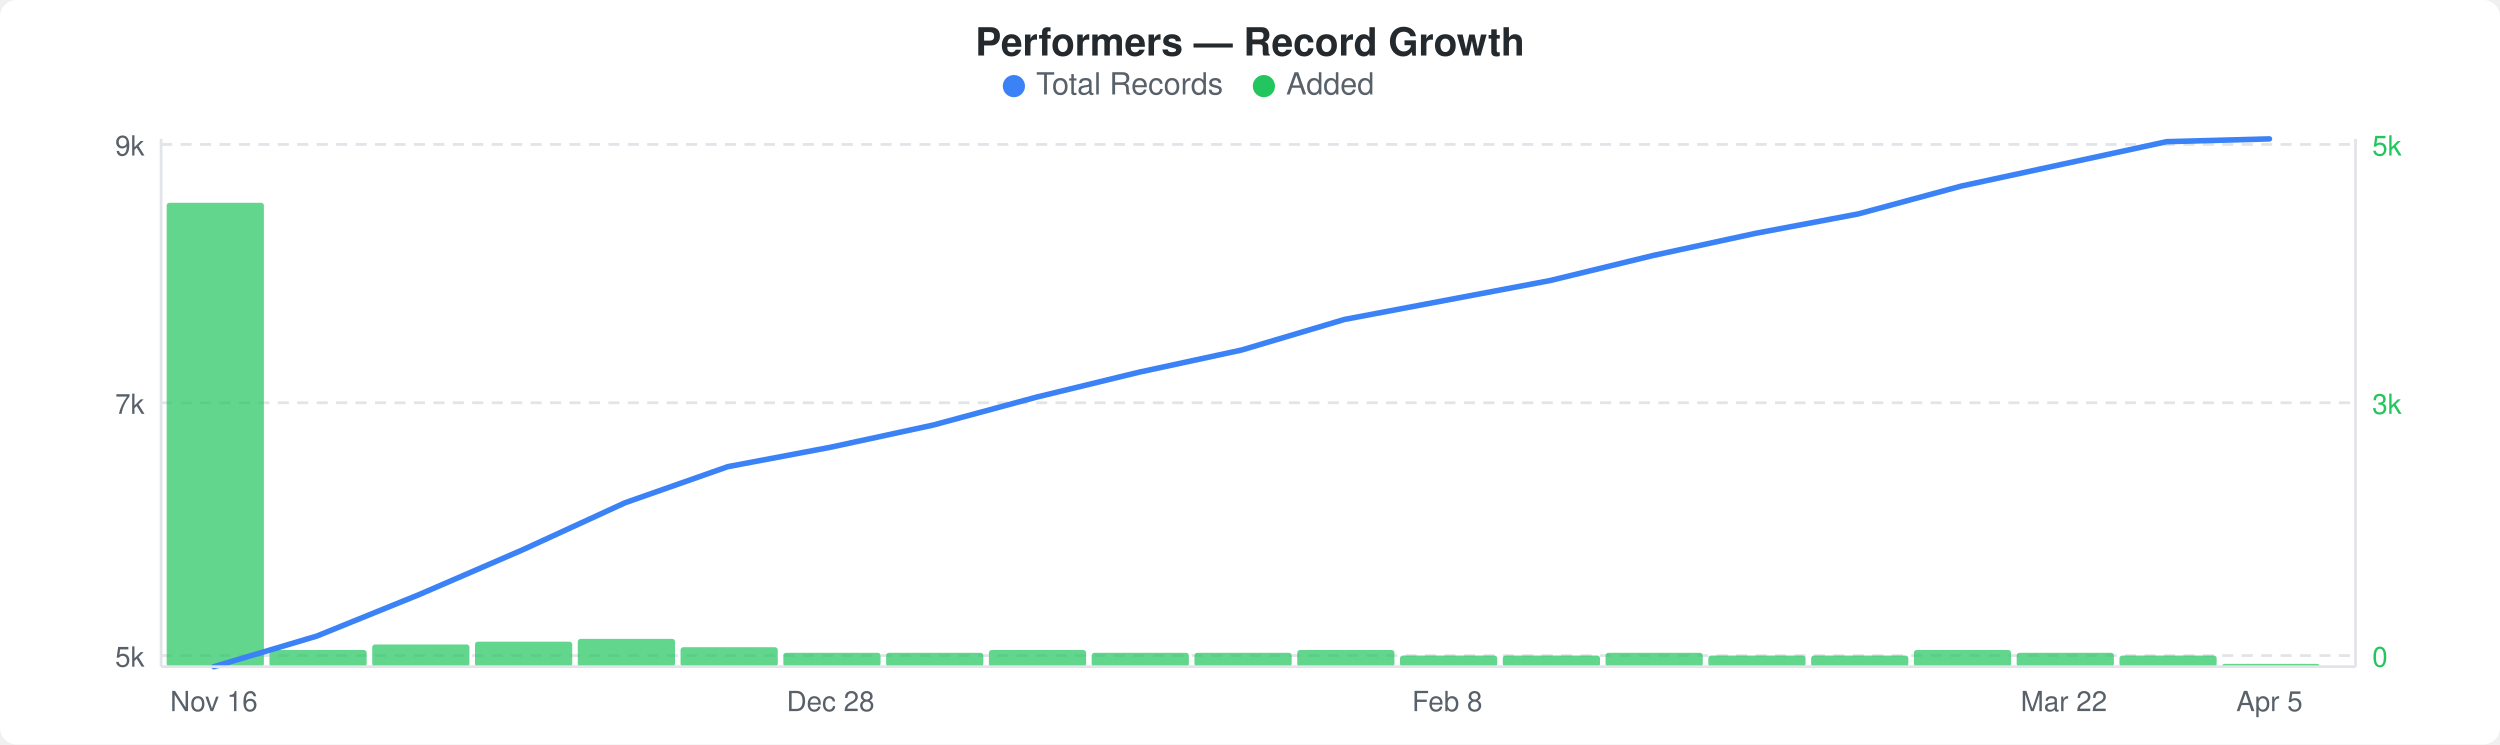
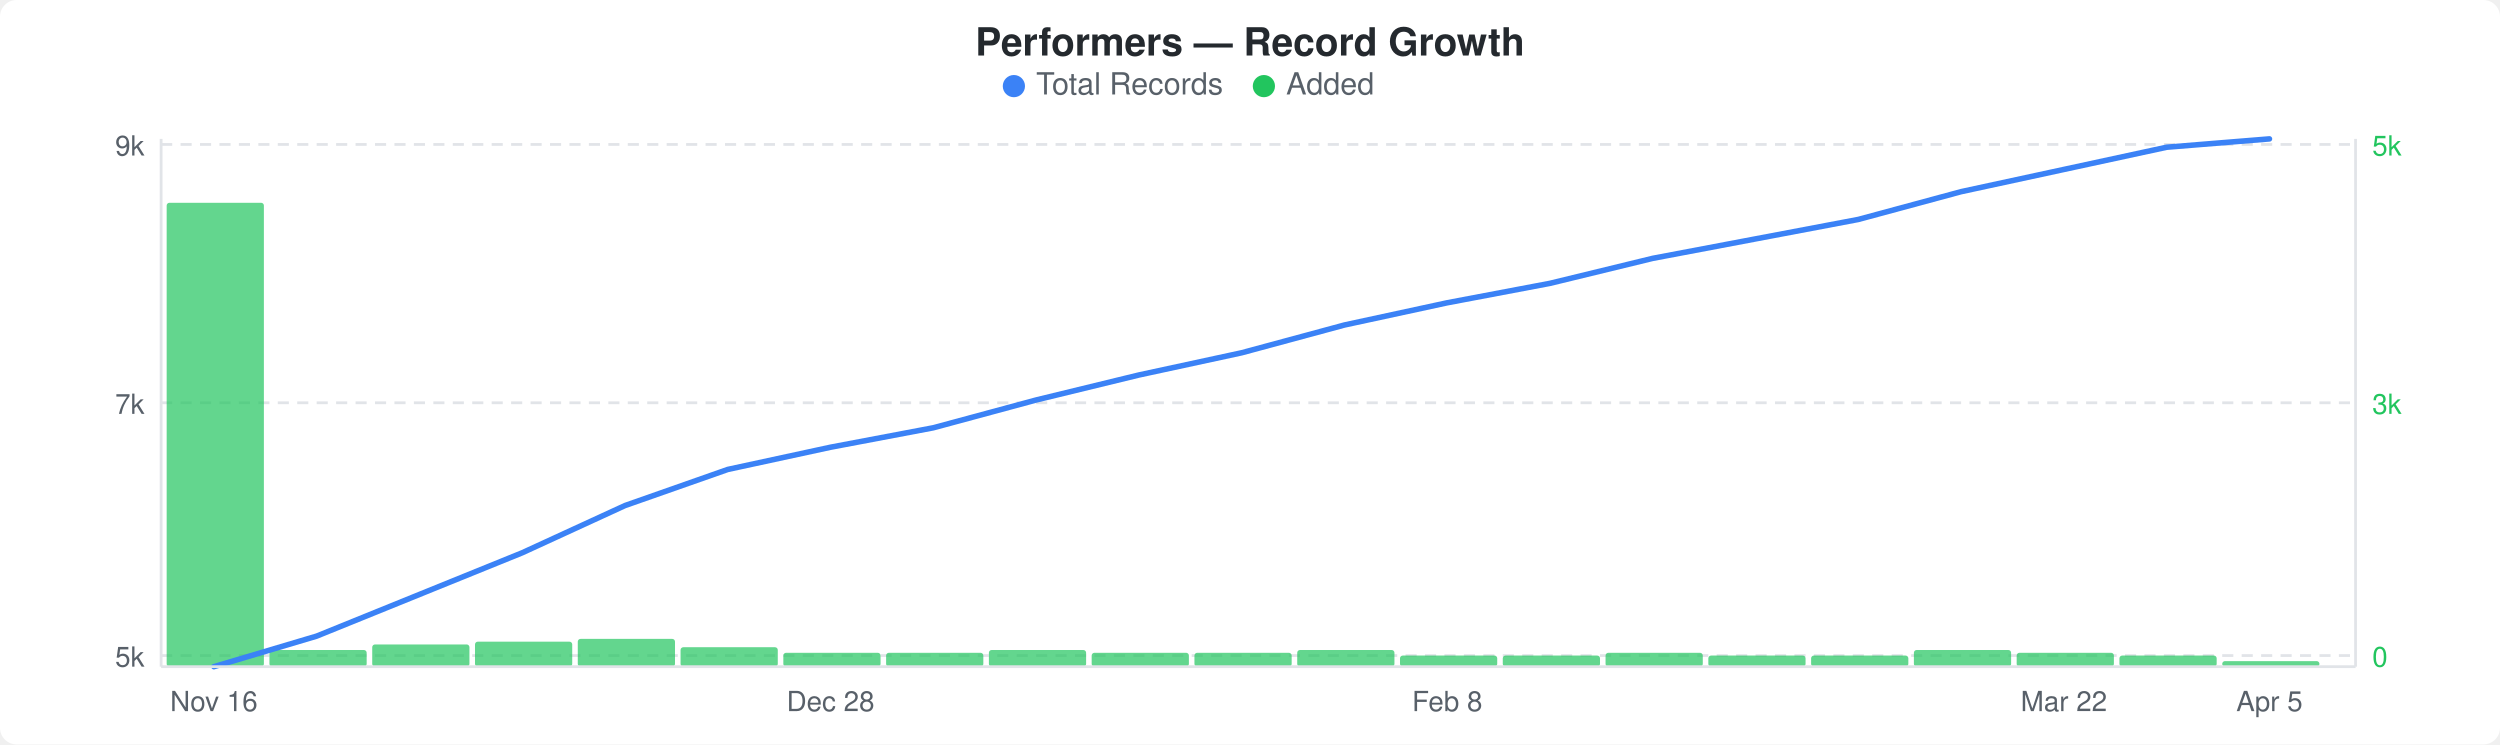
<svg xmlns="http://www.w3.org/2000/svg" width="900" height="268" viewBox="0 0 900 268">
  <rect width="900" height="268" fill="#ffffff" rx="6" ry="6" />
  <text x="450" y="20" text-anchor="middle" font-family="-apple-system, BlinkMacSystemFont, &quot;Segoe UI&quot;, Helvetica, Arial, sans-serif" font-size="14" font-weight="600" fill="#24292e">Performers — Record Growth</text>
  <circle cx="365" cy="31" r="4" fill="#3b82f6" />
  <text x="373" y="34" font-family="-apple-system, BlinkMacSystemFont, &quot;Segoe UI&quot;, Helvetica, Arial, sans-serif" font-size="11" fill="#586069">Total Records</text>
  <circle cx="455" cy="31" r="4" fill="#22c55e" />
  <text x="463" y="34" font-family="-apple-system, BlinkMacSystemFont, &quot;Segoe UI&quot;, Helvetica, Arial, sans-serif" font-size="11" fill="#586069">Added</text>
  <line x1="58" y1="52" x2="848" y2="52" stroke="#e1e4e8" stroke-width="1" stroke-dasharray="4,3" />
  <line x1="58" y1="145" x2="848" y2="145" stroke="#e1e4e8" stroke-width="1" stroke-dasharray="4,3" />
  <line x1="58" y1="236" x2="848" y2="236" stroke="#e1e4e8" stroke-width="1" stroke-dasharray="4,3" />
  <rect x="60" y="73" width="35" height="167" rx="1" fill="#22c55eb3" />
  <rect x="97" y="234" width="35" height="6" rx="1" fill="#22c55eb3" />
  <rect x="134" y="232" width="35" height="8" rx="1" fill="#22c55eb3" />
  <rect x="171" y="231" width="35" height="9" rx="1" fill="#22c55eb3" />
  <rect x="208" y="230" width="35" height="10" rx="1" fill="#22c55eb3" />
  <rect x="245" y="233" width="35" height="7" rx="1" fill="#22c55eb3" />
  <rect x="282" y="235" width="35" height="5" rx="1" fill="#22c55eb3" />
  <rect x="319" y="235" width="35" height="5" rx="1" fill="#22c55eb3" />
  <rect x="356" y="234" width="35" height="6" rx="1" fill="#22c55eb3" />
  <rect x="393" y="235" width="35" height="5" rx="1" fill="#22c55eb3" />
  <rect x="430" y="235" width="35" height="5" rx="1" fill="#22c55eb3" />
  <rect x="467" y="234" width="35" height="6" rx="1" fill="#22c55eb3" />
  <rect x="504" y="236" width="35" height="4" rx="1" fill="#22c55eb3" />
  <rect x="541" y="236" width="35" height="4" rx="1" fill="#22c55eb3" />
  <rect x="578" y="235" width="35" height="5" rx="1" fill="#22c55eb3" />
  <rect x="615" y="236" width="35" height="4" rx="1" fill="#22c55eb3" />
  <rect x="652" y="236" width="35" height="4" rx="1" fill="#22c55eb3" />
  <rect x="689" y="234" width="35" height="6" rx="1" fill="#22c55eb3" />
  <rect x="726" y="235" width="35" height="5" rx="1" fill="#22c55eb3" />
  <rect x="763" y="236" width="35" height="4" rx="1" fill="#22c55eb3" />
-   <rect x="800" y="239" width="35" height="1" rx="1" fill="#22c55eb3" />
-   <polyline points="77,240 114,229 151,214 188,198 225,181 262,168 299,161 336,153 373,143 410,134 447,126 484,115 521,108 558,101 595,92 632,84 669,77 706,67 743,59 780,51 817,50" fill="none" stroke="#3b82f6" stroke-width="2" stroke-linejoin="round" stroke-linecap="round" />
+   <rect x="800" y="238" width="35" height="2" rx="1" fill="#22c55eb3" />
+   <polyline points="77,240 114,229 151,214 188,199 225,182 262,169 299,161 336,154 373,144 410,135 447,127 484,117 521,109 558,102 595,93 632,86 669,79 706,69 743,61 780,53 817,50" fill="none" stroke="#3b82f6" stroke-width="2" stroke-linejoin="round" stroke-linecap="round" />
  <text x="52" y="56" text-anchor="end" font-family="-apple-system, BlinkMacSystemFont, &quot;Segoe UI&quot;, Helvetica, Arial, sans-serif" font-size="10" fill="#586069">9k</text>
  <text x="52" y="149" text-anchor="end" font-family="-apple-system, BlinkMacSystemFont, &quot;Segoe UI&quot;, Helvetica, Arial, sans-serif" font-size="10" fill="#586069">7k</text>
  <text x="52" y="240" text-anchor="end" font-family="-apple-system, BlinkMacSystemFont, &quot;Segoe UI&quot;, Helvetica, Arial, sans-serif" font-size="10" fill="#586069">5k</text>
  <text x="854" y="56" text-anchor="start" font-family="-apple-system, BlinkMacSystemFont, &quot;Segoe UI&quot;, Helvetica, Arial, sans-serif" font-size="10" fill="#22c55e">5k</text>
  <text x="854" y="149" text-anchor="start" font-family="-apple-system, BlinkMacSystemFont, &quot;Segoe UI&quot;, Helvetica, Arial, sans-serif" font-size="10" fill="#22c55e">3k</text>
  <text x="854" y="240" text-anchor="start" font-family="-apple-system, BlinkMacSystemFont, &quot;Segoe UI&quot;, Helvetica, Arial, sans-serif" font-size="10" fill="#22c55e">0</text>
  <line x1="58" y1="50" x2="58" y2="240" stroke="#e1e4e8" stroke-width="1" />
  <line x1="58" y1="240" x2="848" y2="240" stroke="#e1e4e8" stroke-width="1" />
  <line x1="848" y1="50" x2="848" y2="240" stroke="#e1e4e8" stroke-width="1" />
  <text x="77" y="256" text-anchor="middle" font-family="-apple-system, BlinkMacSystemFont, &quot;Segoe UI&quot;, Helvetica, Arial, sans-serif" font-size="10" fill="#586069">Nov 16</text>
  <text x="299" y="256" text-anchor="middle" font-family="-apple-system, BlinkMacSystemFont, &quot;Segoe UI&quot;, Helvetica, Arial, sans-serif" font-size="10" fill="#586069">Dec 28</text>
  <text x="521" y="256" text-anchor="middle" font-family="-apple-system, BlinkMacSystemFont, &quot;Segoe UI&quot;, Helvetica, Arial, sans-serif" font-size="10" fill="#586069">Feb 8</text>
  <text x="743" y="256" text-anchor="middle" font-family="-apple-system, BlinkMacSystemFont, &quot;Segoe UI&quot;, Helvetica, Arial, sans-serif" font-size="10" fill="#586069">Mar 22</text>
  <text x="817" y="256" text-anchor="middle" font-family="-apple-system, BlinkMacSystemFont, &quot;Segoe UI&quot;, Helvetica, Arial, sans-serif" font-size="10" fill="#586069">Apr 5</text>
</svg>
